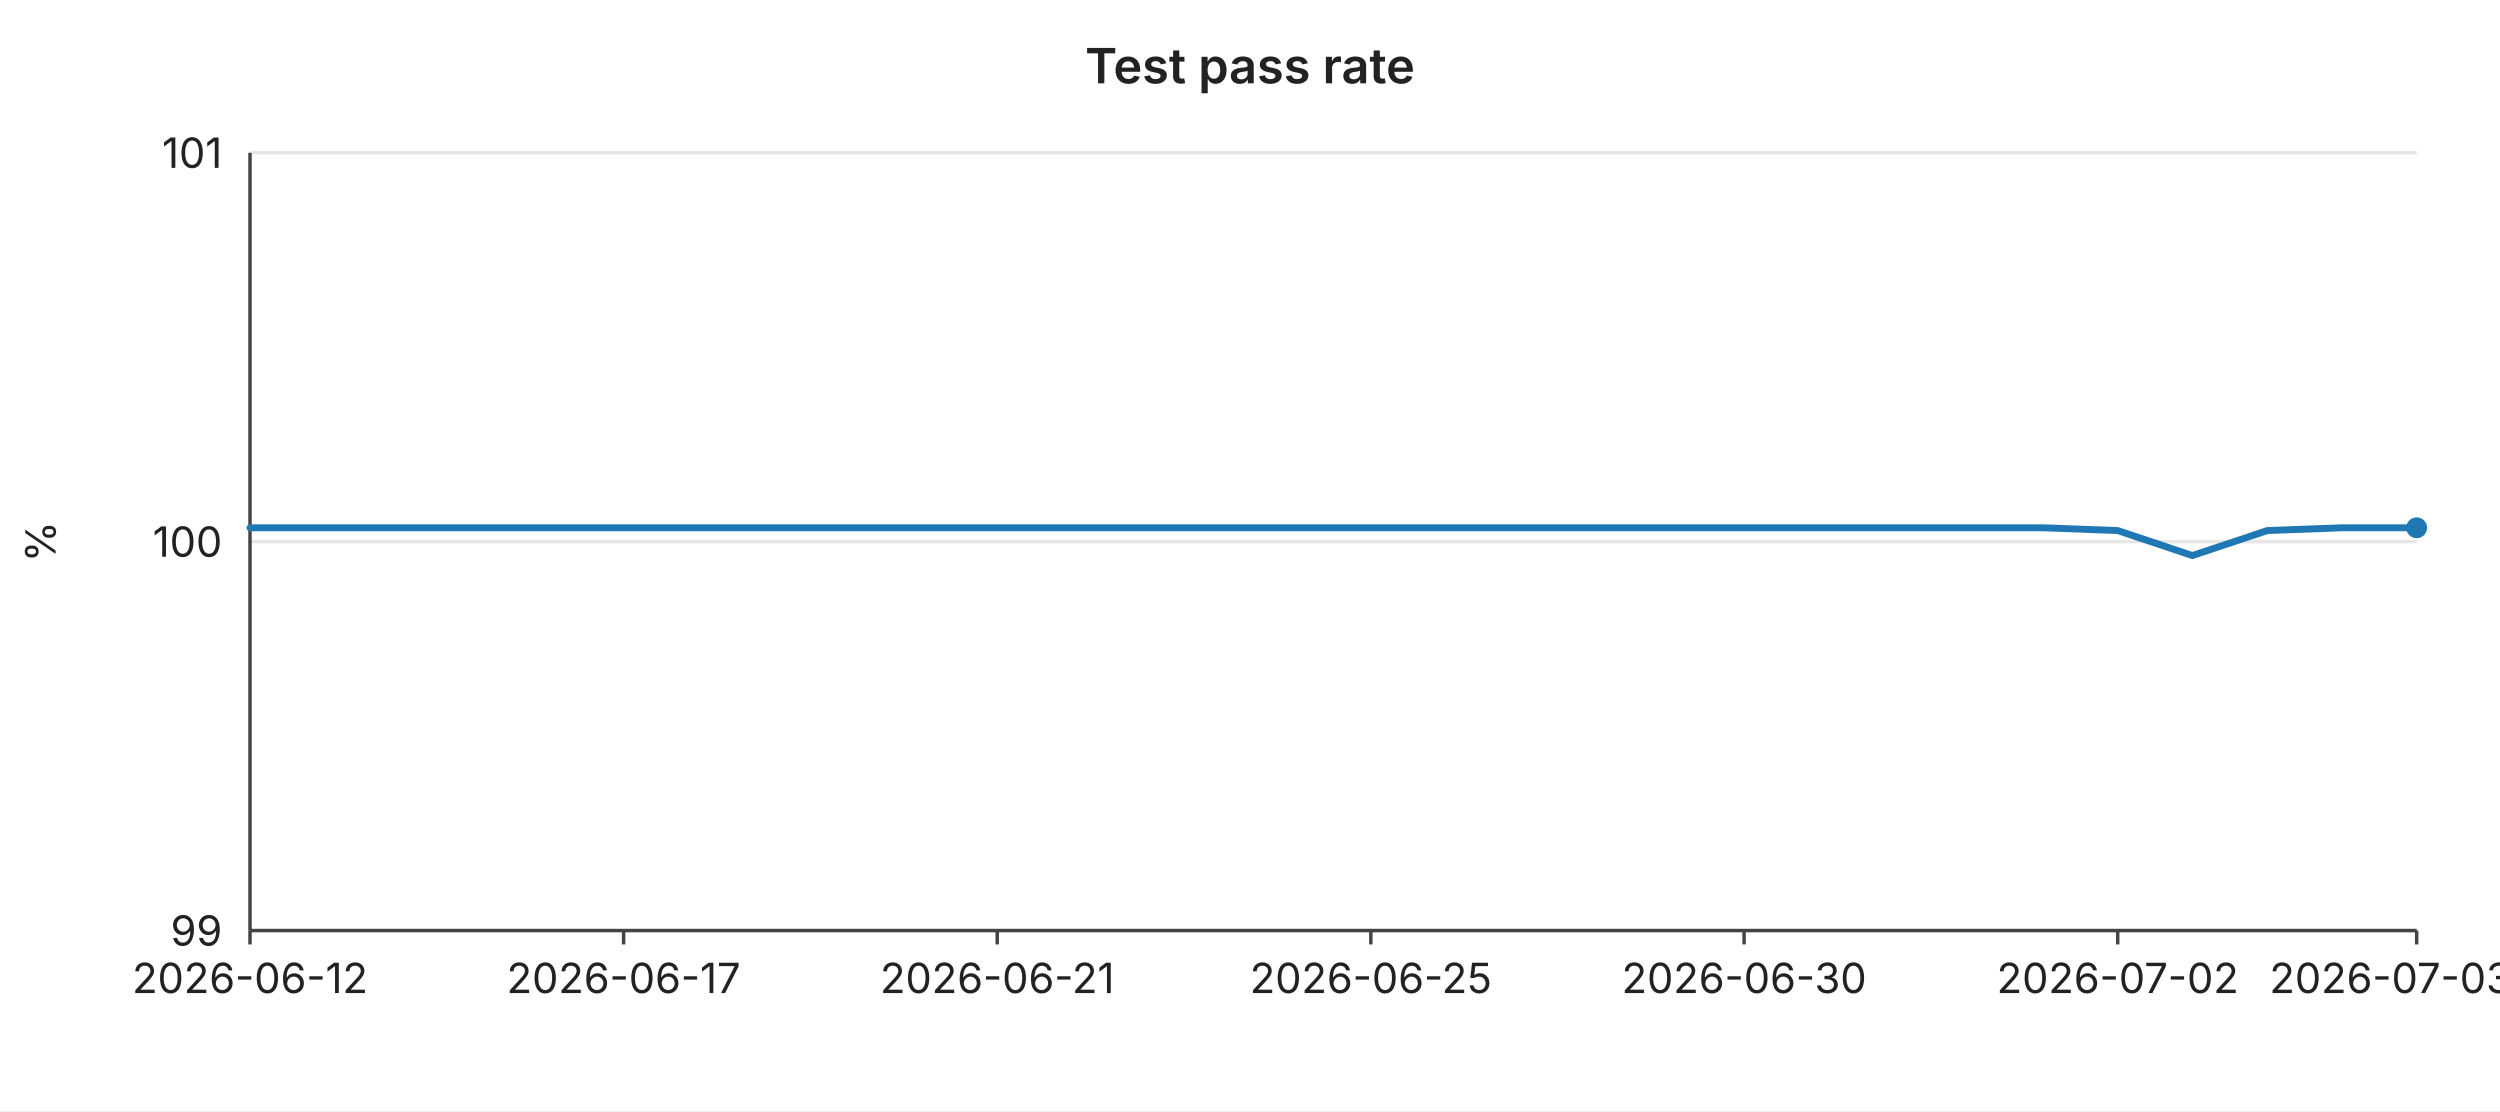
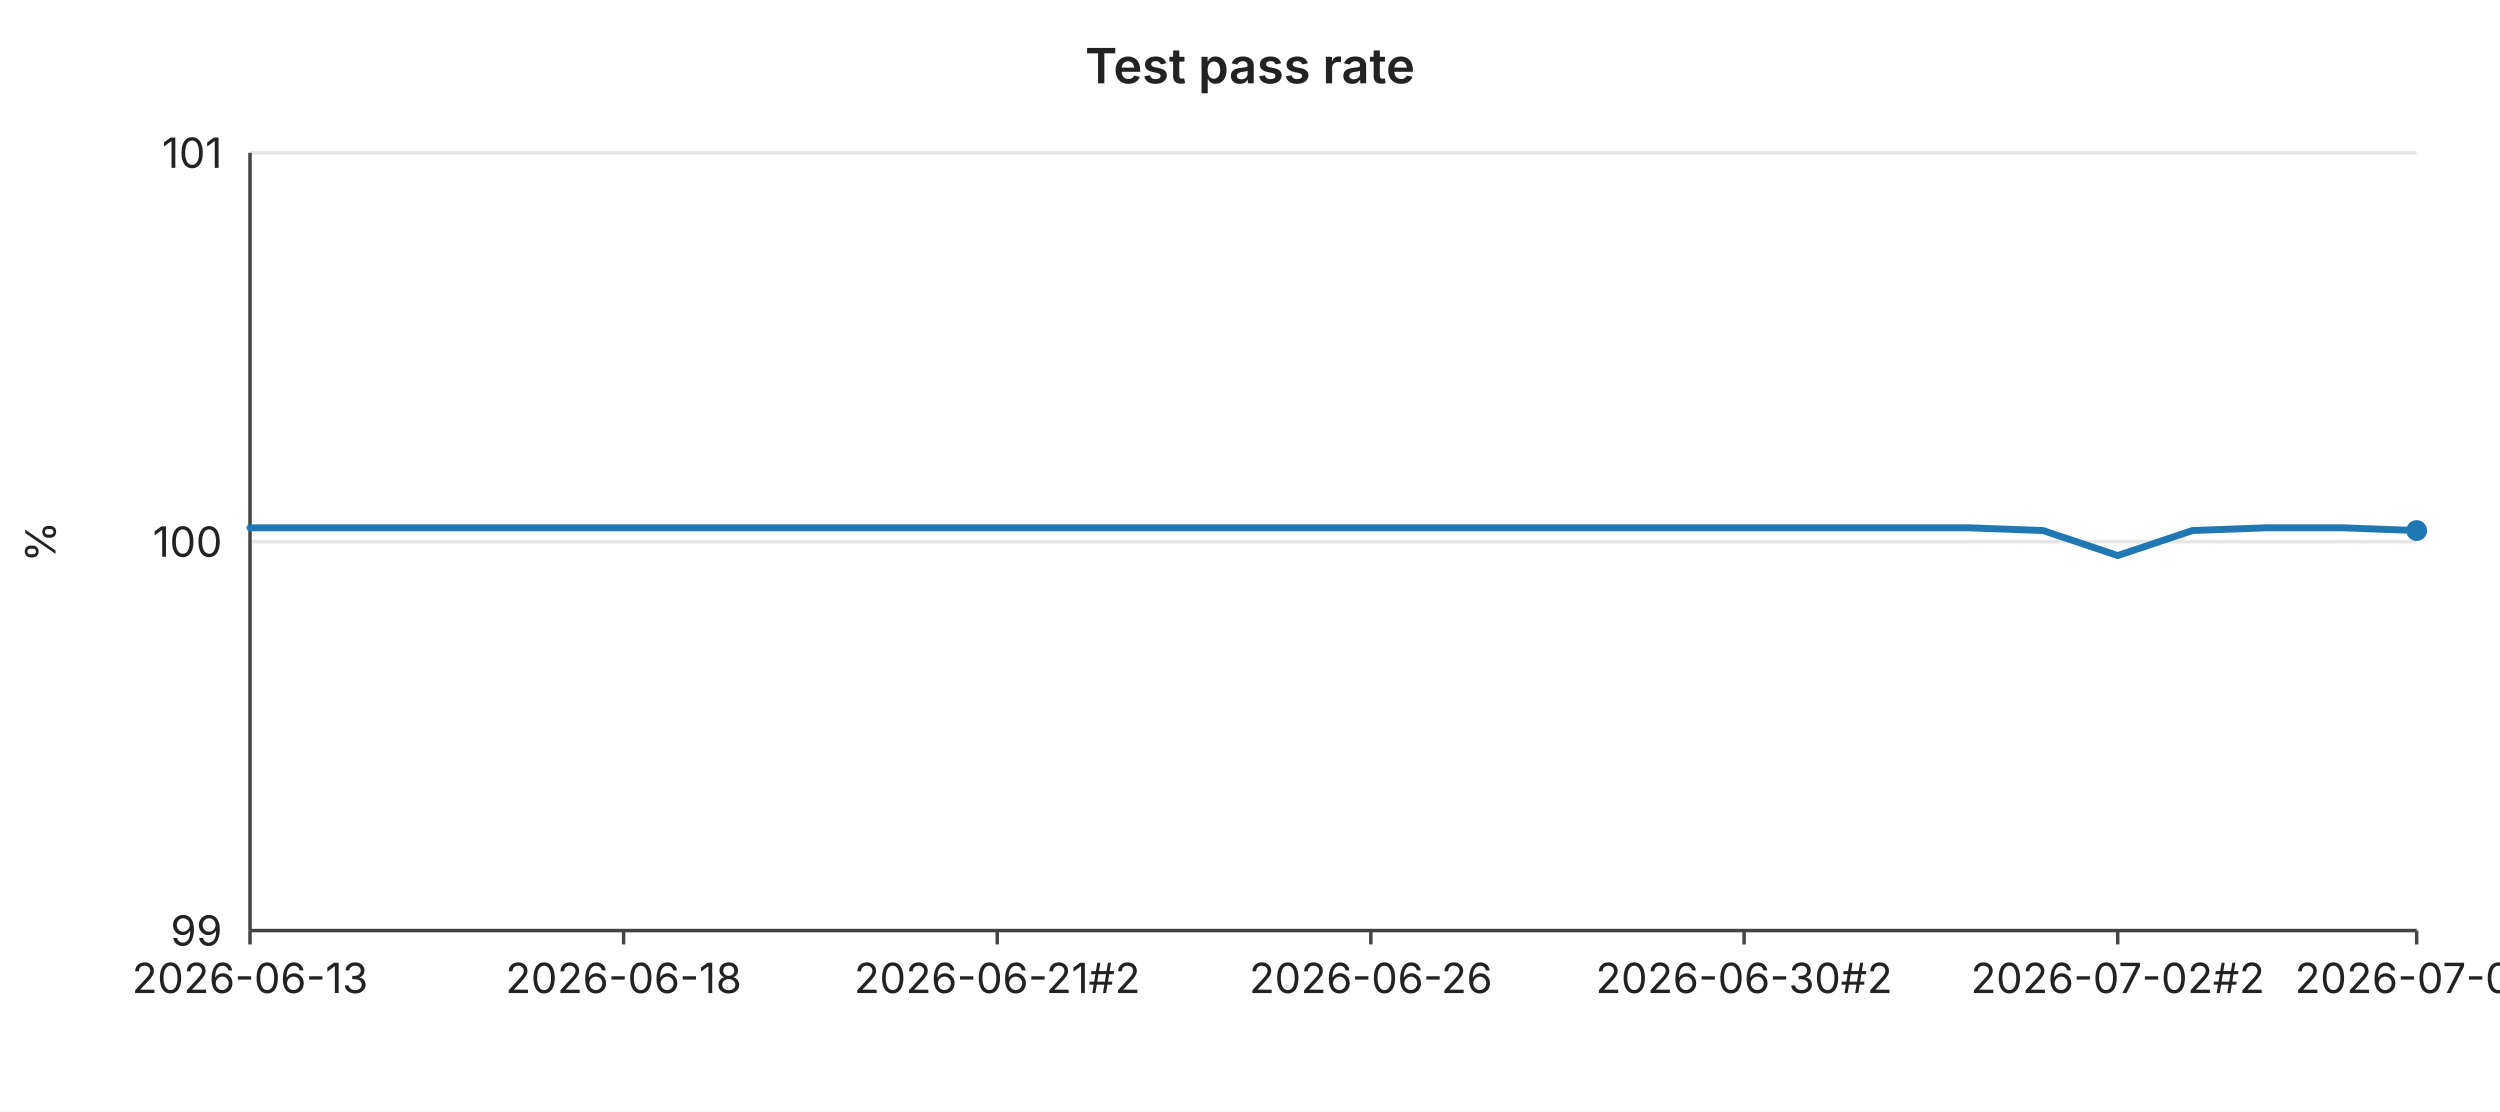
<svg xmlns="http://www.w3.org/2000/svg" width="720" height="320" viewBox="0 0 720 320" font-family="-apple-system,BlinkMacSystemFont,Segoe UI,sans-serif" font-size="12">
  <rect width="720" height="320" fill="#ffffff" />
  <text x="360" y="24" text-anchor="middle" font-size="14" font-weight="600" fill="#222">Test pass rate</text>
  <line x1="72" y1="44.0" x2="696" y2="44.0" stroke="#e6e6e6" stroke-width="1" />
  <text x="64" y="44.0" text-anchor="end" dominant-baseline="middle" fill="#222">101</text>
  <line x1="72" y1="156.0" x2="696" y2="156.0" stroke="#e6e6e6" stroke-width="1" />
  <text x="64" y="156.0" text-anchor="end" dominant-baseline="middle" fill="#222">100</text>
  <line x1="72" y1="268.0" x2="696" y2="268.0" stroke="#e6e6e6" stroke-width="1" />
  <text x="64" y="268.0" text-anchor="end" dominant-baseline="middle" fill="#222">99</text>
  <text x="16" y="156" text-anchor="middle" fill="#222" transform="rotate(-90 16 156)">%</text>
  <line x1="72" y1="44" x2="72" y2="268" stroke="#444" stroke-width="1" />
  <line x1="72" y1="268" x2="696" y2="268" stroke="#444" stroke-width="1" />
  <line x1="72.0" y1="268" x2="72.0" y2="272" stroke="#444" stroke-width="1" />
-   <text x="72.0" y="286" text-anchor="middle" fill="#222">2026-06-12</text>
+   <text x="72.0" y="286" text-anchor="middle" fill="#222">2026-06-13</text>
  <line x1="179.6" y1="268" x2="179.6" y2="272" stroke="#444" stroke-width="1" />
-   <text x="179.6" y="286" text-anchor="middle" fill="#222">2026-06-17</text>
+   <text x="179.6" y="286" text-anchor="middle" fill="#222">2026-06-18</text>
  <line x1="287.2" y1="268" x2="287.2" y2="272" stroke="#444" stroke-width="1" />
-   <text x="287.2" y="286" text-anchor="middle" fill="#222">2026-06-21</text>
+   <text x="287.2" y="286" text-anchor="middle" fill="#222">2026-06-21#2</text>
  <line x1="394.8" y1="268" x2="394.8" y2="272" stroke="#444" stroke-width="1" />
-   <text x="394.8" y="286" text-anchor="middle" fill="#222">2026-06-25</text>
+   <text x="394.8" y="286" text-anchor="middle" fill="#222">2026-06-26</text>
  <line x1="502.3" y1="268" x2="502.3" y2="272" stroke="#444" stroke-width="1" />
-   <text x="502.3" y="286" text-anchor="middle" fill="#222">2026-06-30</text>
+   <text x="502.3" y="286" text-anchor="middle" fill="#222">2026-06-30#2</text>
  <line x1="609.9" y1="268" x2="609.9" y2="272" stroke="#444" stroke-width="1" />
-   <text x="609.9" y="286" text-anchor="middle" fill="#222">2026-07-02</text>
+   <text x="609.9" y="286" text-anchor="middle" fill="#222">2026-07-02#2</text>
  <line x1="696.0" y1="268" x2="696.0" y2="272" stroke="#444" stroke-width="1" />
-   <text x="696.0" y="286" text-anchor="middle" fill="#222">2026-07-03#3</text>
-   <polyline fill="none" stroke="#1f77b4" stroke-width="2" stroke-linejoin="round" stroke-linecap="round" points="72.0,152.0 93.5,152.0 115.0,152.0 136.6,152.0 158.1,152.0 179.6,152.0 201.1,152.0 222.6,152.0 244.1,152.0 265.7,152.0 287.2,152.0 308.7,152.0 330.2,152.0 351.7,152.0 373.2,152.0 394.8,152.0 416.3,152.0 437.8,152.0 459.3,152.0 480.8,152.0 502.3,152.0 523.9,152.0 545.4,152.0 566.9,152.0 588.4,152.0 609.9,152.8 631.4,160.0 653.0,152.8 674.5,152.0 696.0,152.0" />
-   <circle cx="696.0" cy="152.0" r="3" fill="#1f77b4" />
+   <text x="696.0" y="286" text-anchor="middle" fill="#222">2026-07-04</text>
+   <polyline fill="none" stroke="#1f77b4" stroke-width="2" stroke-linejoin="round" stroke-linecap="round" points="72.0,152.0 93.5,152.0 115.0,152.0 136.6,152.0 158.1,152.0 179.6,152.0 201.1,152.0 222.6,152.0 244.1,152.0 265.7,152.0 287.2,152.0 308.7,152.0 330.2,152.0 351.7,152.0 373.2,152.0 394.8,152.0 416.3,152.0 437.8,152.0 459.3,152.0 480.8,152.0 502.3,152.0 523.9,152.0 545.4,152.0 566.9,152.0 588.4,152.8 609.9,160.0 631.4,152.8 653.0,152.0 674.5,152.0 696.0,152.8" />
+   <circle cx="696.0" cy="152.8" r="3" fill="#1f77b4" />
</svg>
